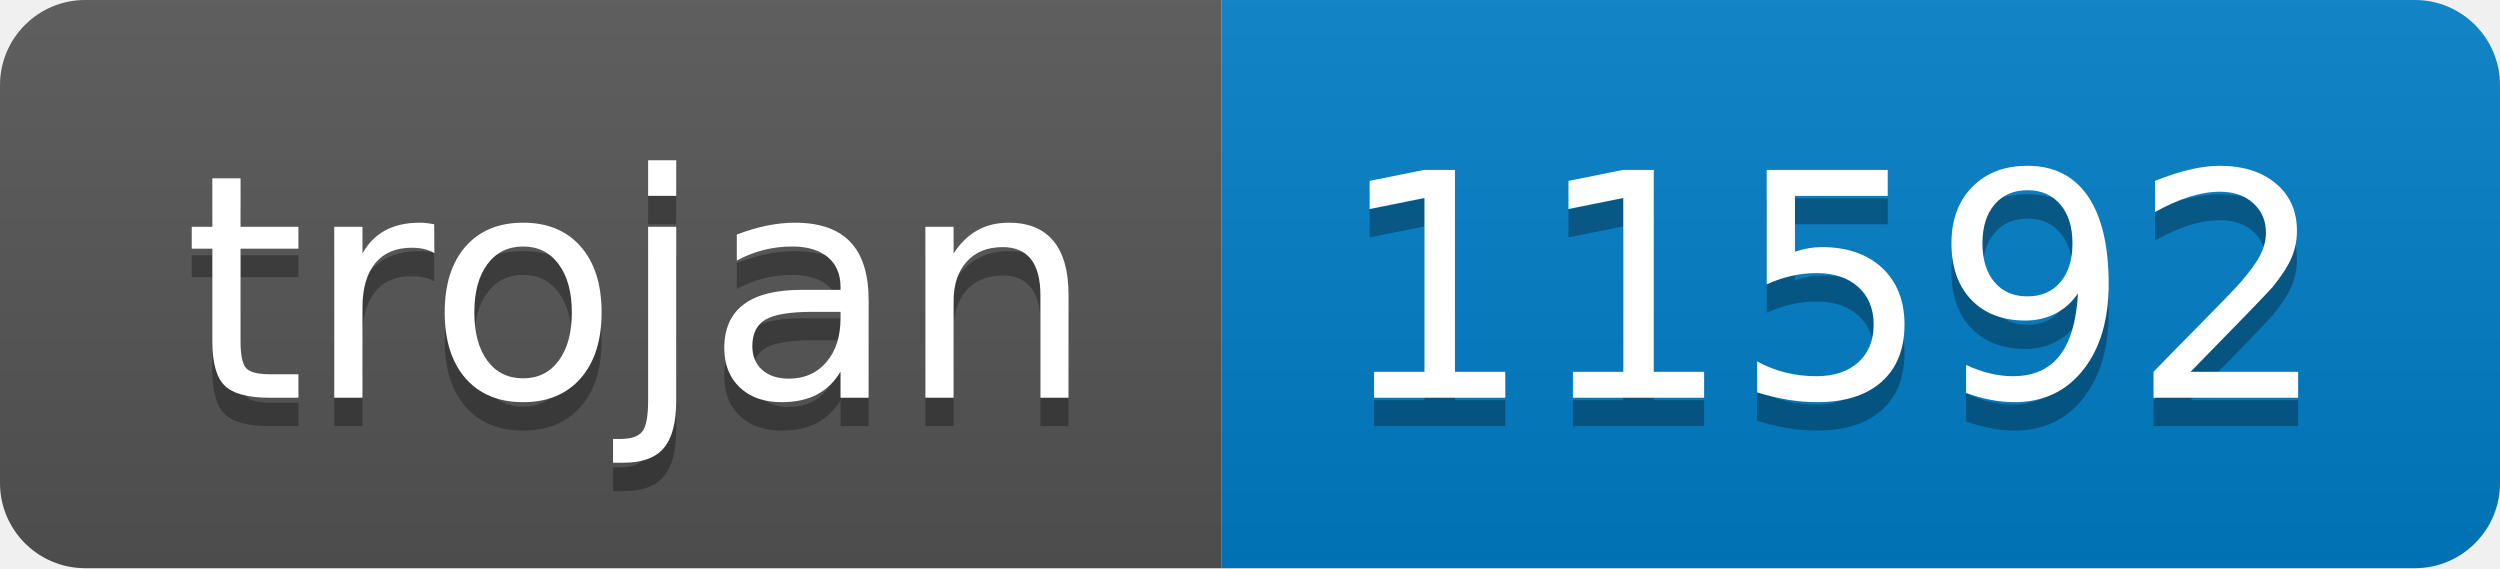
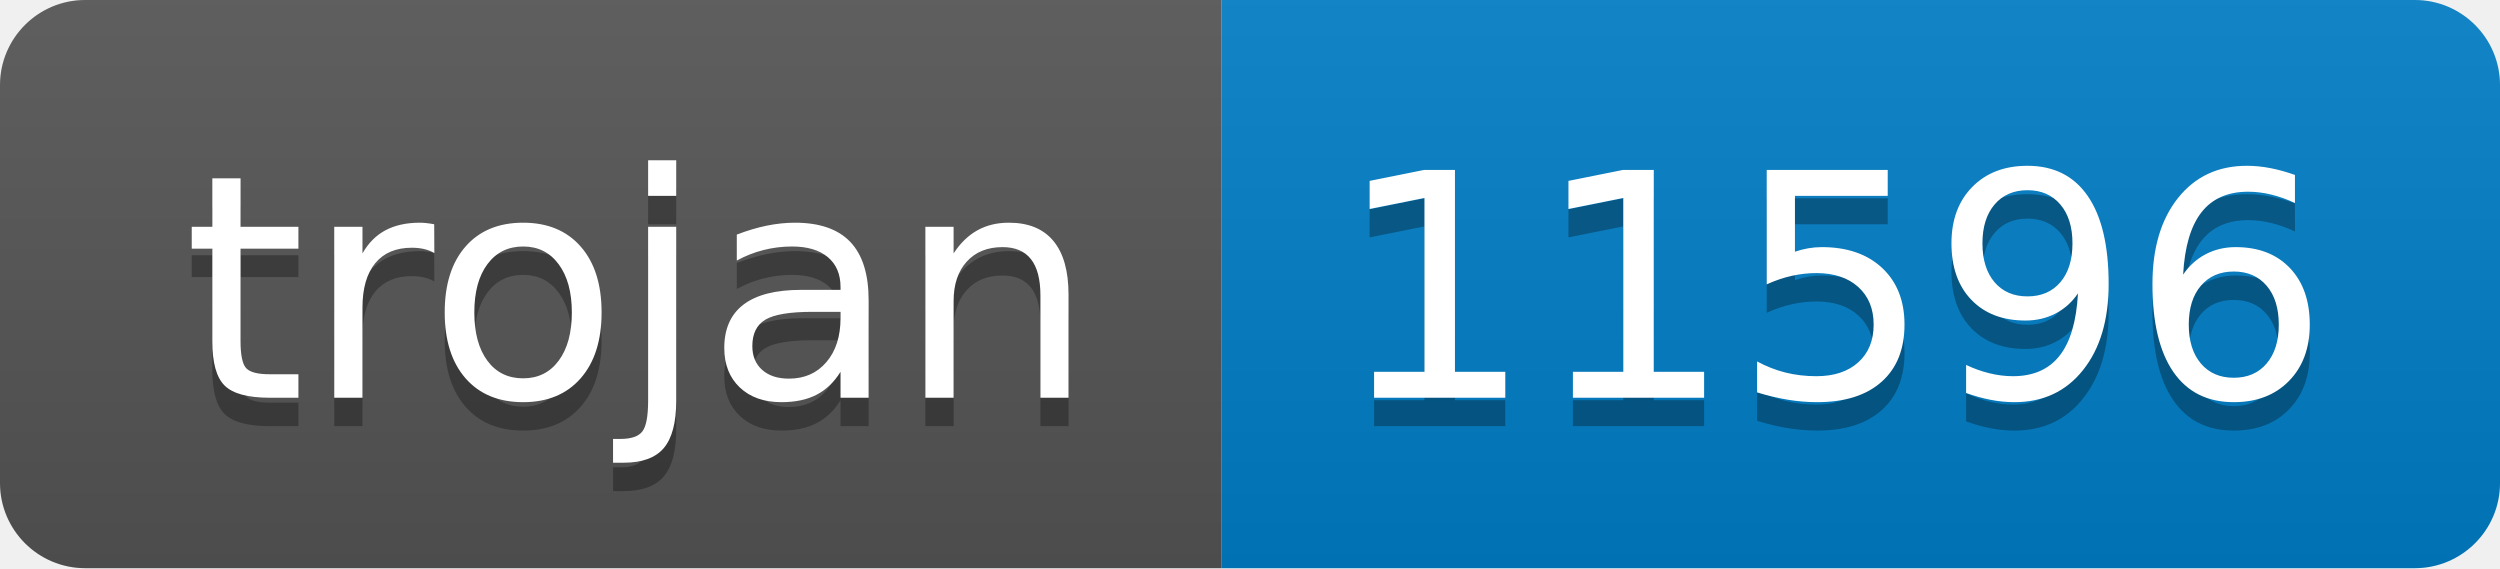
- <svg xmlns="http://www.w3.org/2000/svg" width="88" height="20" role="img" aria-label="trojan: 11592">
+ <svg xmlns="http://www.w3.org/2000/svg" width="88" height="20" role="img" aria-label="trojan: 11596">
  <linearGradient id="s" x2="0" y2="100%">
    <stop offset="0" stop-color="#bbb" stop-opacity=".1" />
    <stop offset="1" stop-opacity=".1" />
  </linearGradient>
  <clipPath id="r">
    <rect width="88" height="20" rx="3" fill="#fff" />
  </clipPath>
  <g clip-path="url(#r)">
    <rect width="43" height="20" fill="#555" />
    <rect x="43" width="45" height="20" fill="#007ec6" />
    <rect width="88" height="20" fill="url(#s)" />
  </g>
  <g fill="#fff" text-anchor="middle" font-family="Verdana,Geneva,DejaVu Sans,sans-serif" text-rendering="geometricPrecision" font-size="110">
    <text aria-hidden="true" x="225" y="150" fill="#010101" fill-opacity=".3" transform="scale(.1)" textLength="330">trojan</text>
    <text x="225" y="140" transform="scale(.1)" fill="#fff" textLength="330">trojan</text>
-     <text aria-hidden="true" x="645" y="150" fill="#010101" fill-opacity=".3" transform="scale(.1)" textLength="350">11592</text>
-     <text x="645" y="140" transform="scale(.1)" fill="#fff" textLength="350">11592</text>
+     <text aria-hidden="true" x="645" y="150" fill="#010101" fill-opacity=".3" transform="scale(.1)" textLength="350">11596</text>
+     <text x="645" y="140" transform="scale(.1)" fill="#fff" textLength="350">11596</text>
  </g>
</svg>
